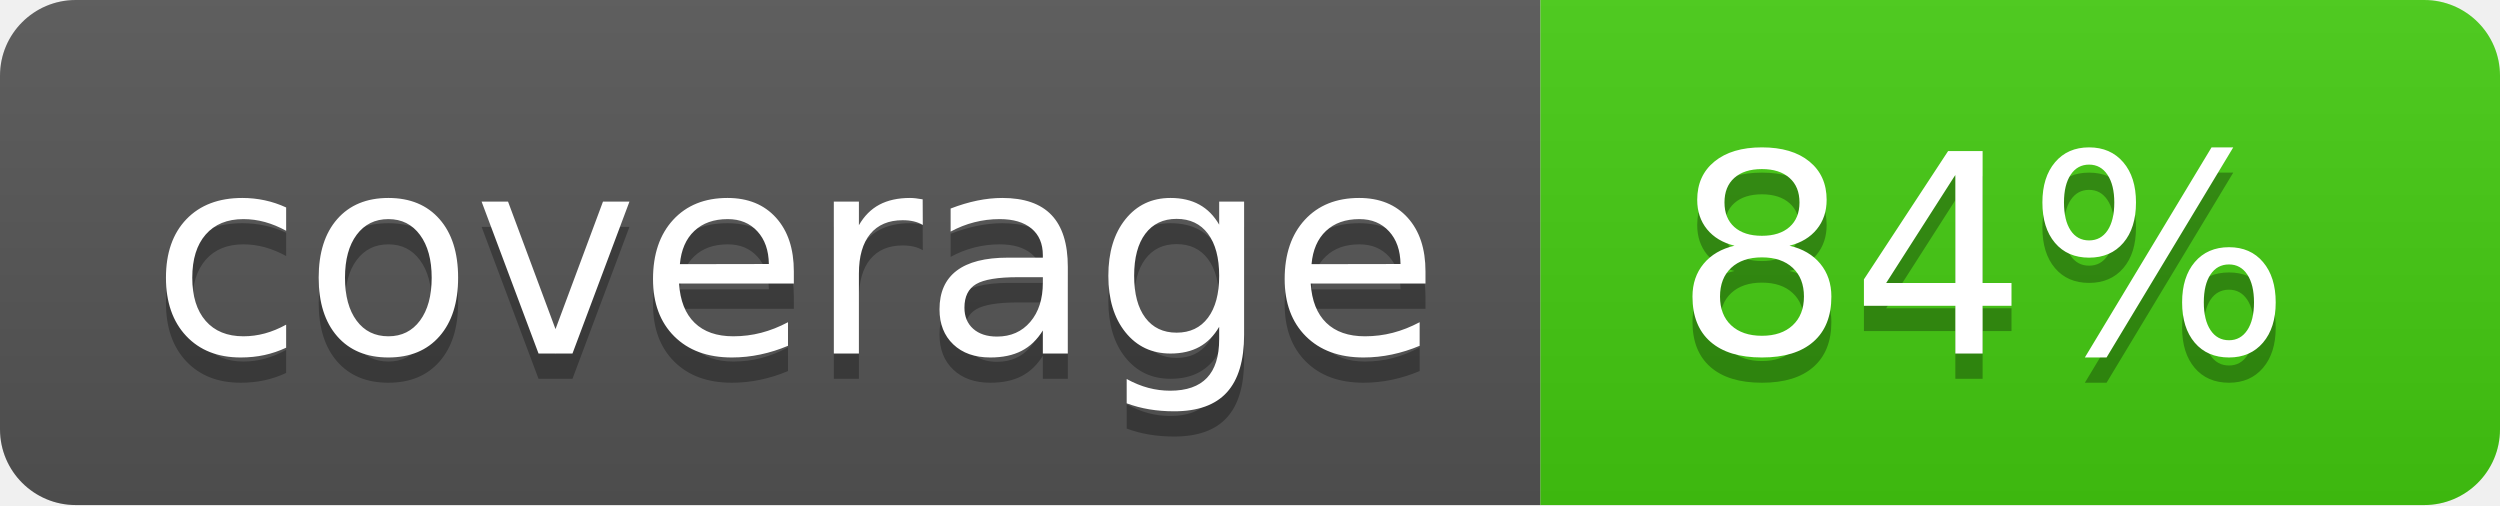
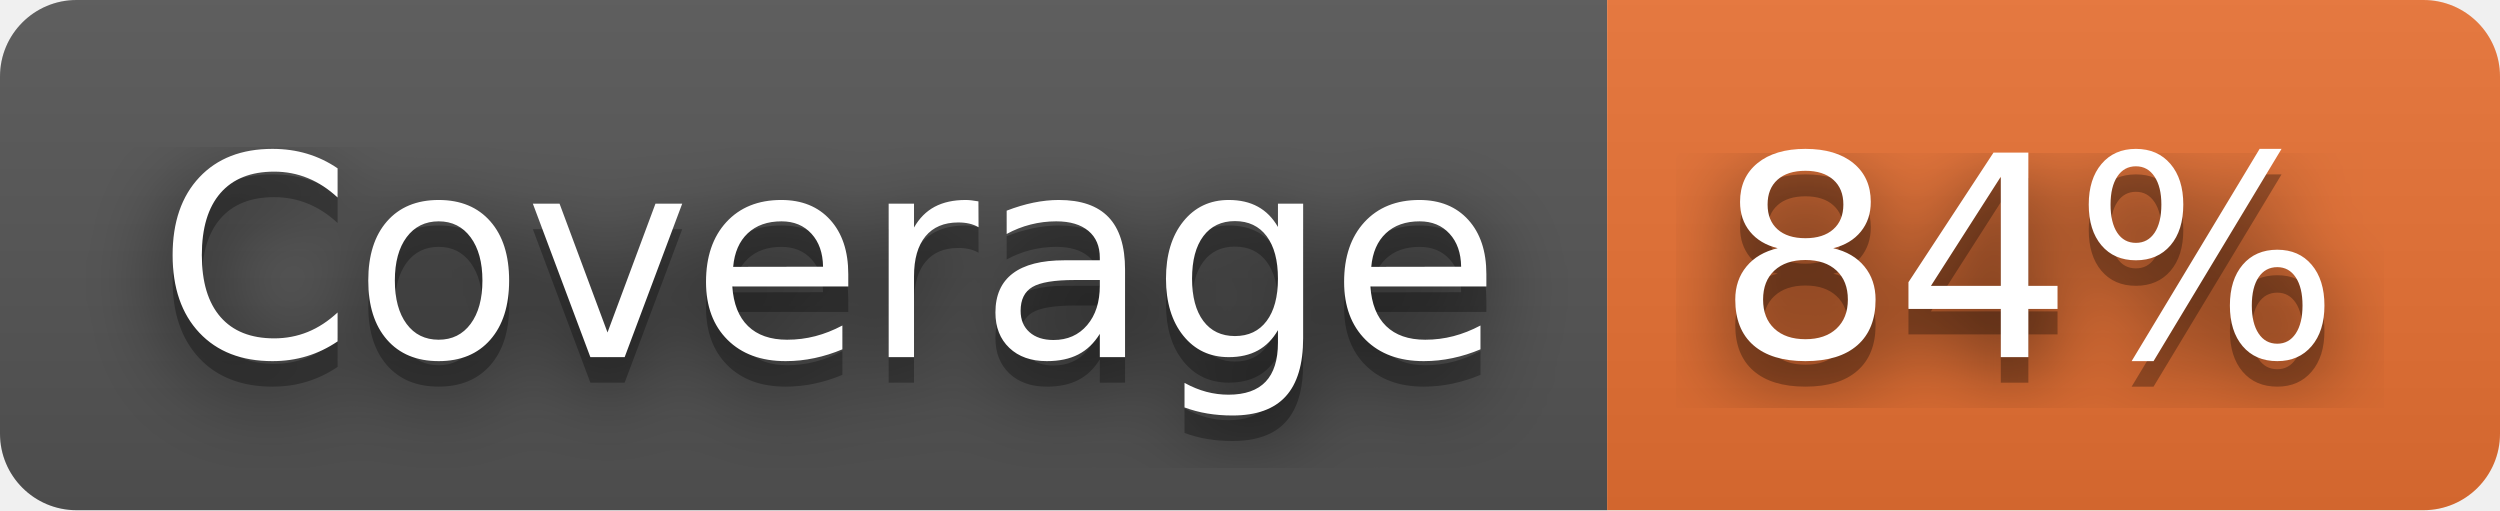
- <svg xmlns="http://www.w3.org/2000/svg" width="99" height="20" role="img" aria-label="coverage: 84%">
+ <svg xmlns="http://www.w3.org/2000/svg" width="98" height="20" role="img" aria-label="Coverage: 84%">
+   <filter id="blur">
+     <feGaussianBlur stdDeviation="16" />
+   </filter>
  <linearGradient id="s" x2="0" y2="100%">
    <stop offset="0" stop-color="#bbb" stop-opacity=".1" />
    <stop offset="1" stop-opacity=".1" />
  </linearGradient>
  <clipPath id="r">
-     <rect width="99" height="20" rx="3" fill="#fff" />
+     <rect width="98" height="20" rx="3" />
  </clipPath>
  <g clip-path="url(#r)">
-     <rect width="61" height="20" fill="#555" />
-     <rect x="61" width="38" height="20" fill="#4c1" />
-     <rect width="99" height="20" fill="url(#s)" />
+     <rect width="63" height="20" fill="#555" />
+     <rect x="63" width="35" height="20" fill="#ea7233" />
+     <rect width="98" height="20" fill="url(#s)" />
  </g>
  <g fill="#fff" text-anchor="middle" font-family="Verdana,Geneva,DejaVu Sans,sans-serif" text-rendering="geometricPrecision" font-size="110">
-     <text aria-hidden="true" x="315" y="150" fill="#010101" fill-opacity=".3" transform="scale(.1)" textLength="510">coverage</text>
-     <text x="315" y="140" transform="scale(.1)" fill="#fff" textLength="510">coverage</text>
-     <text aria-hidden="true" x="785" y="150" fill="#010101" fill-opacity=".3" transform="scale(.1)" textLength="280">84%</text>
-     <text x="785" y="140" transform="scale(.1)" fill="#fff" textLength="280">84%</text>
+     <g transform="scale(.1)">
+       <g aria-hidden="true" fill="#010101">
+         <text x="325" y="150" fill-opacity=".8" filter="url(#blur)" textLength="530">Coverage</text>
+         <text x="325" y="150" fill-opacity=".3" textLength="530">Coverage</text>
+       </g>
+       <text x="325" y="140" textLength="530">Coverage</text>
+     </g>
+     <g transform="scale(.1)">
+       <g aria-hidden="true" fill="#010101">
+         <text x="795" y="150" fill-opacity=".8" filter="url(#blur)" textLength="250">84%</text>
+         <text x="795" y="150" fill-opacity=".3" textLength="250">84%</text>
+       </g>
+       <text x="795" y="140" textLength="250">84%</text>
+     </g>
  </g>
</svg>
